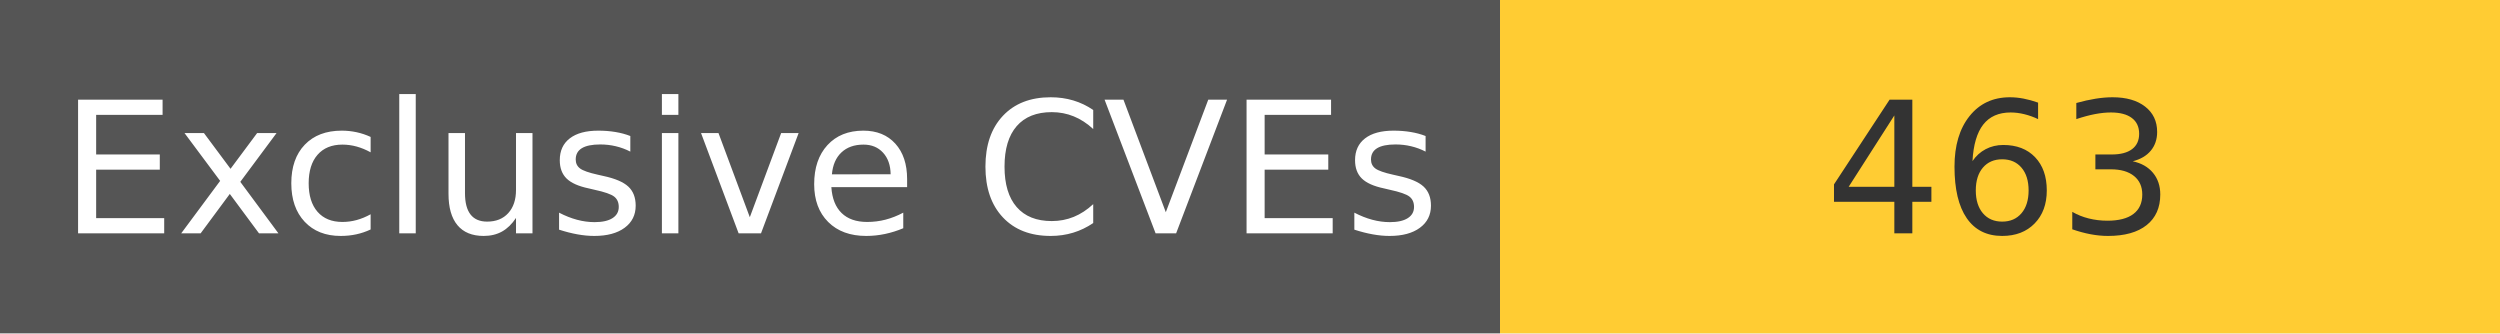
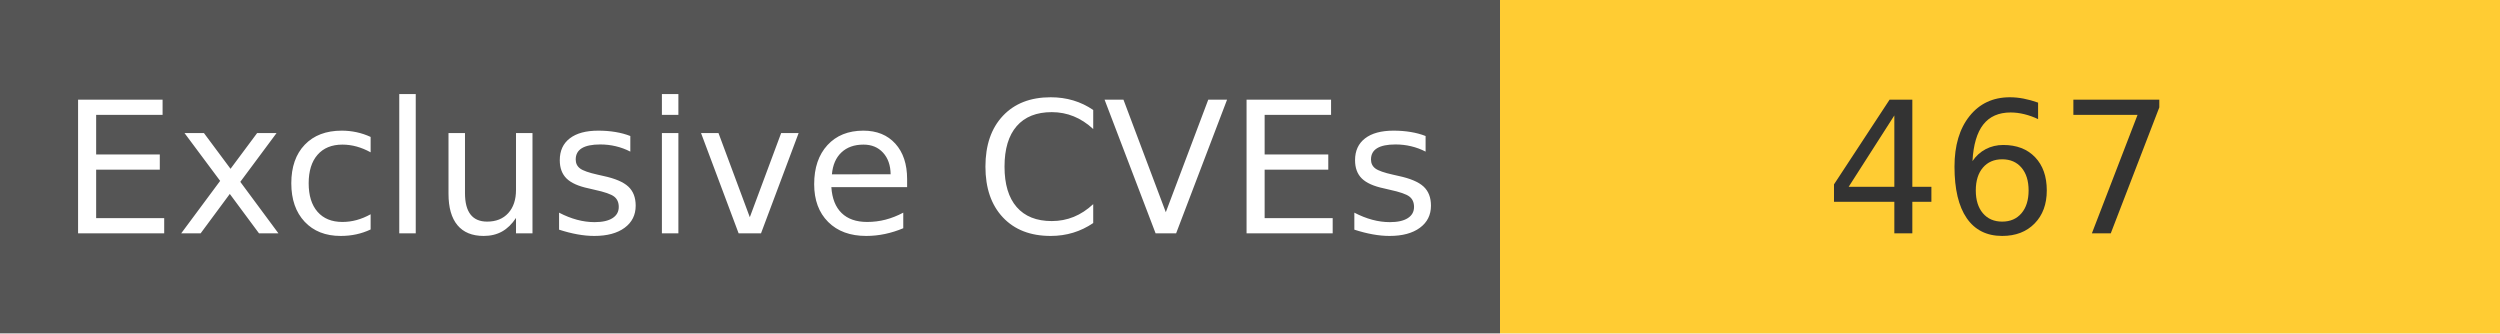
<svg xmlns="http://www.w3.org/2000/svg" width="150" height="20" role="img">
  <linearGradient id="s" x2="0" y2="100%">
    <stop offset="0" stop-color="#bbb" stop-opacity=".1" />
    <stop offset="1" stop-opacity=".1" />
  </linearGradient>
  <g>
    <rect width="90" height="20" fill="#555" />
    <rect x="90" width="267" height="20" fill="#ffcc33" />
  </g>
  <g fill="#fff" text-anchor="middle" font-family="Verdana,Geneva,DejaVu Sans,sans-serif" text-rendering="geometricPrecision" font-size="110">
    <text x="450" y="140" transform="scale(.1)" fill="#fff">
            Exclusive CVEs
        </text>
    <text x="1200" y="140" transform="scale(.1)" fill="#333">
-             463
+             467
        </text>
  </g>
</svg>
